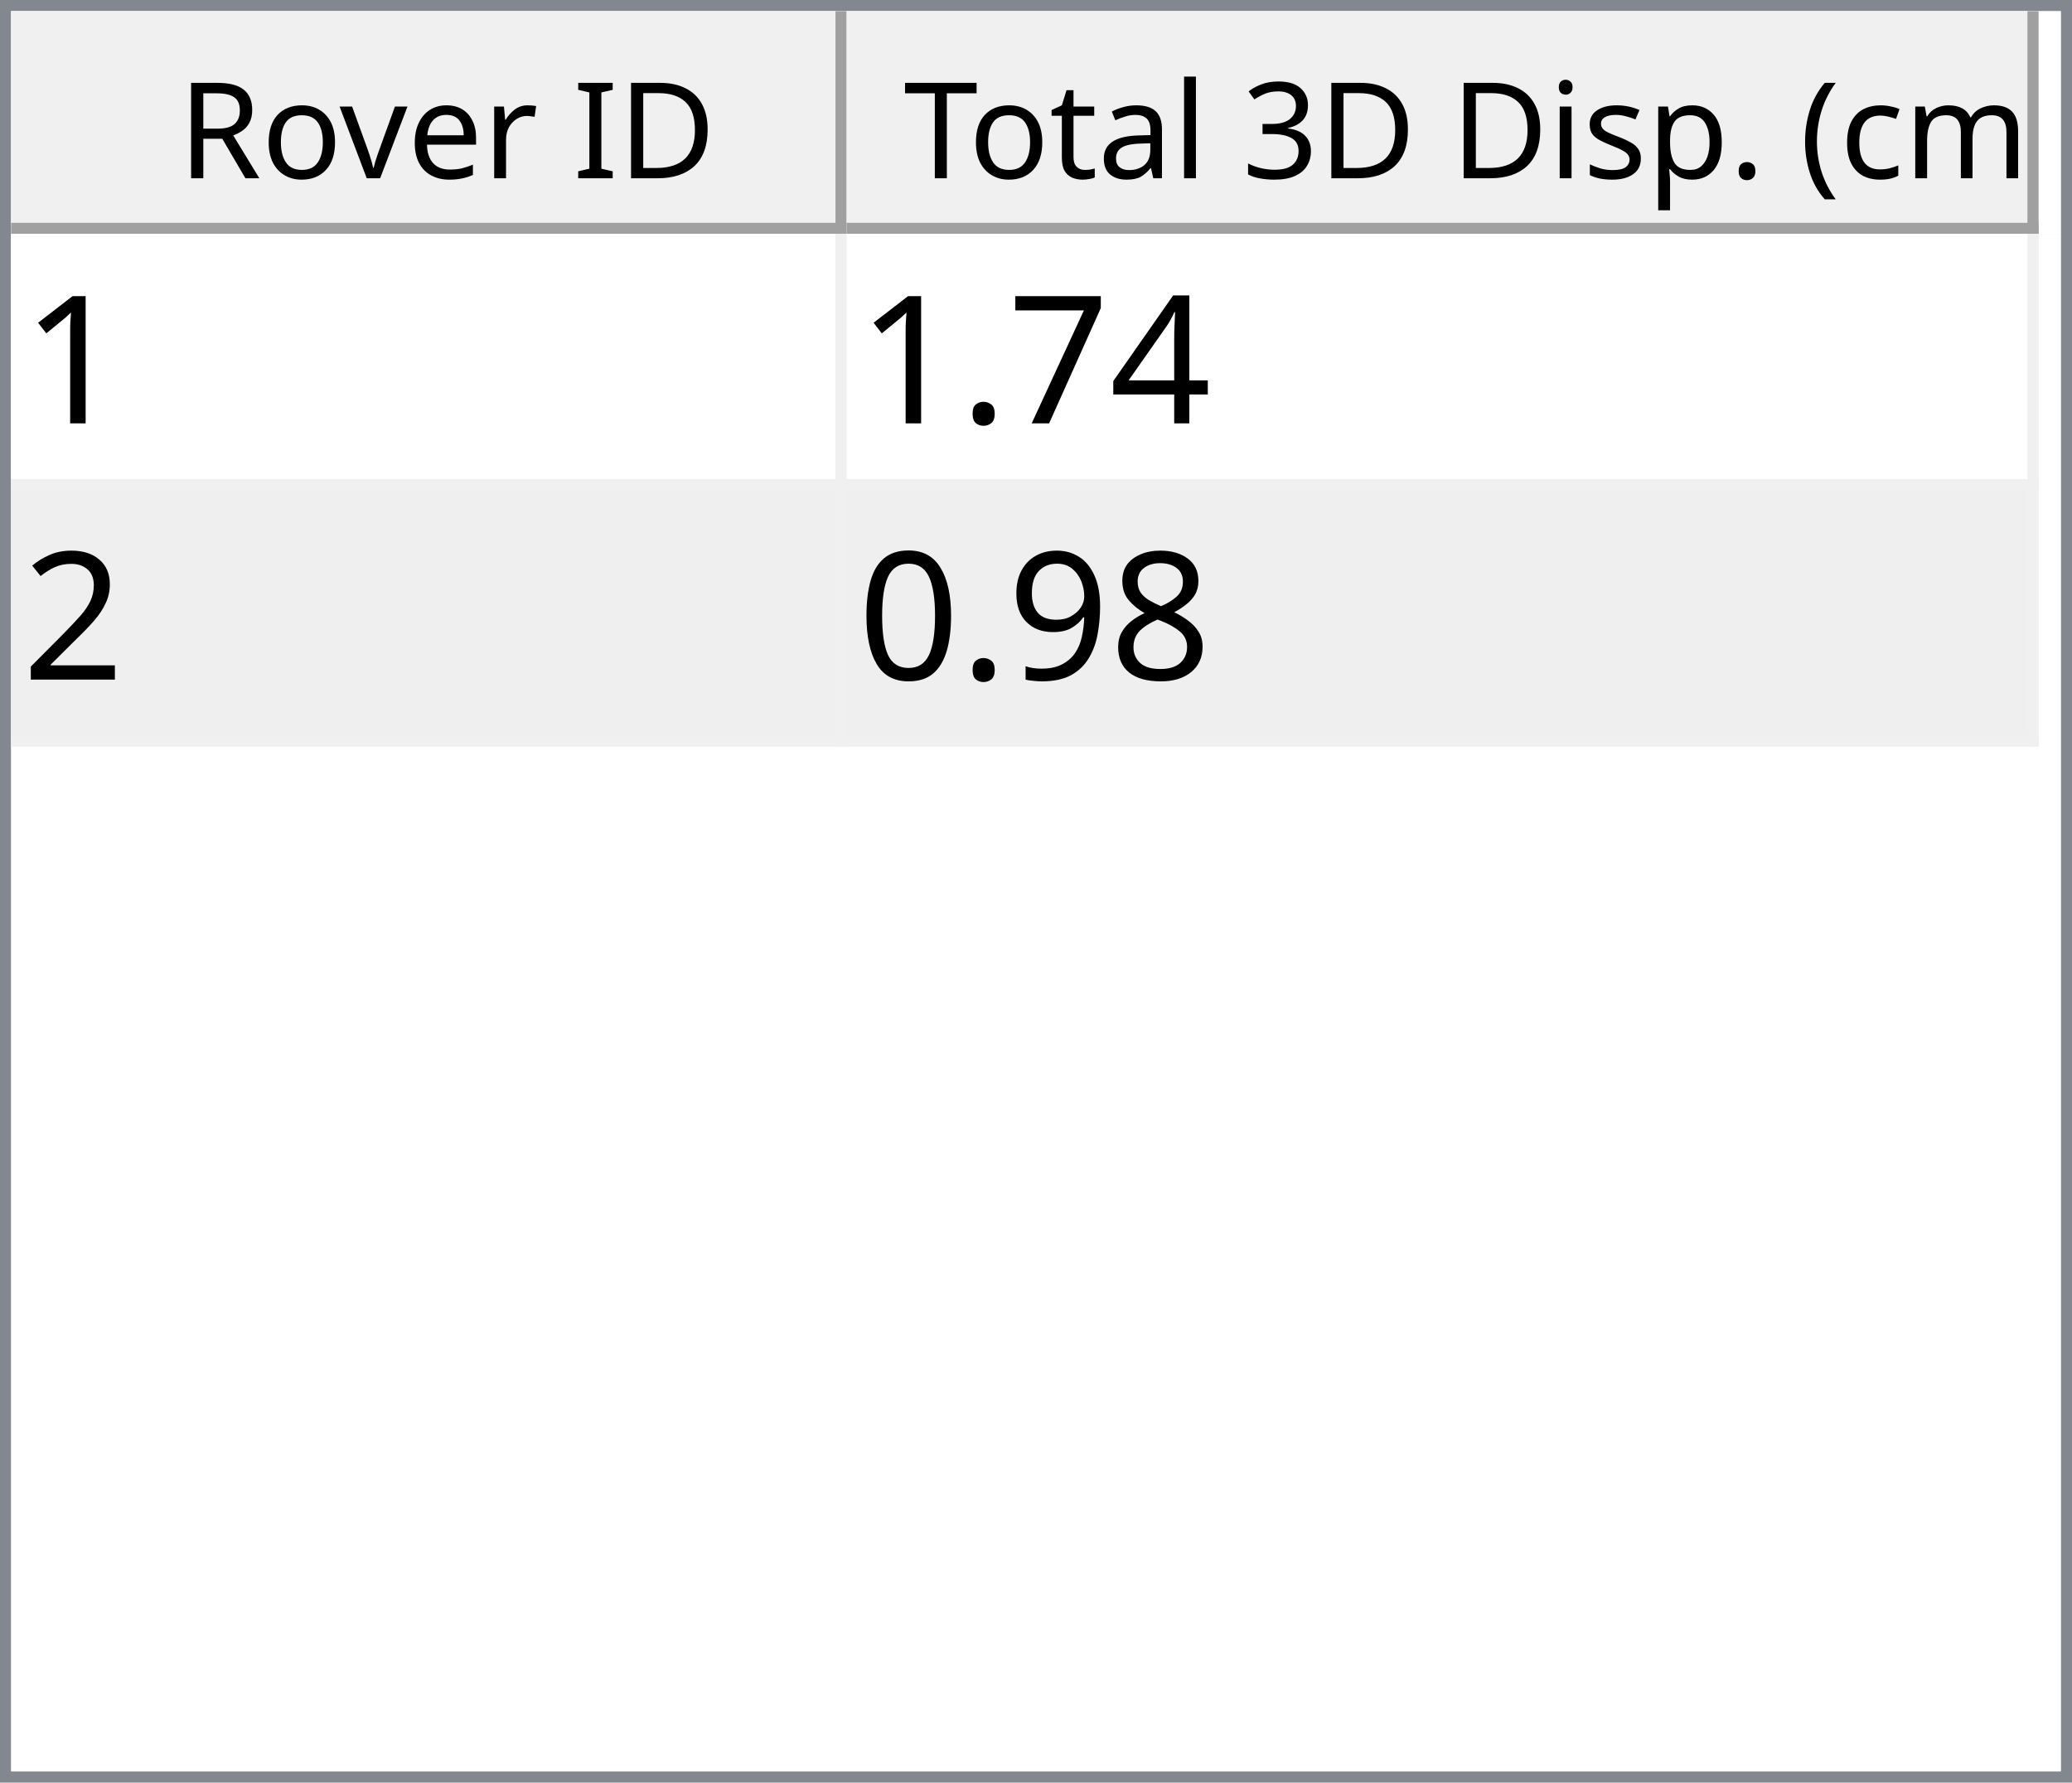
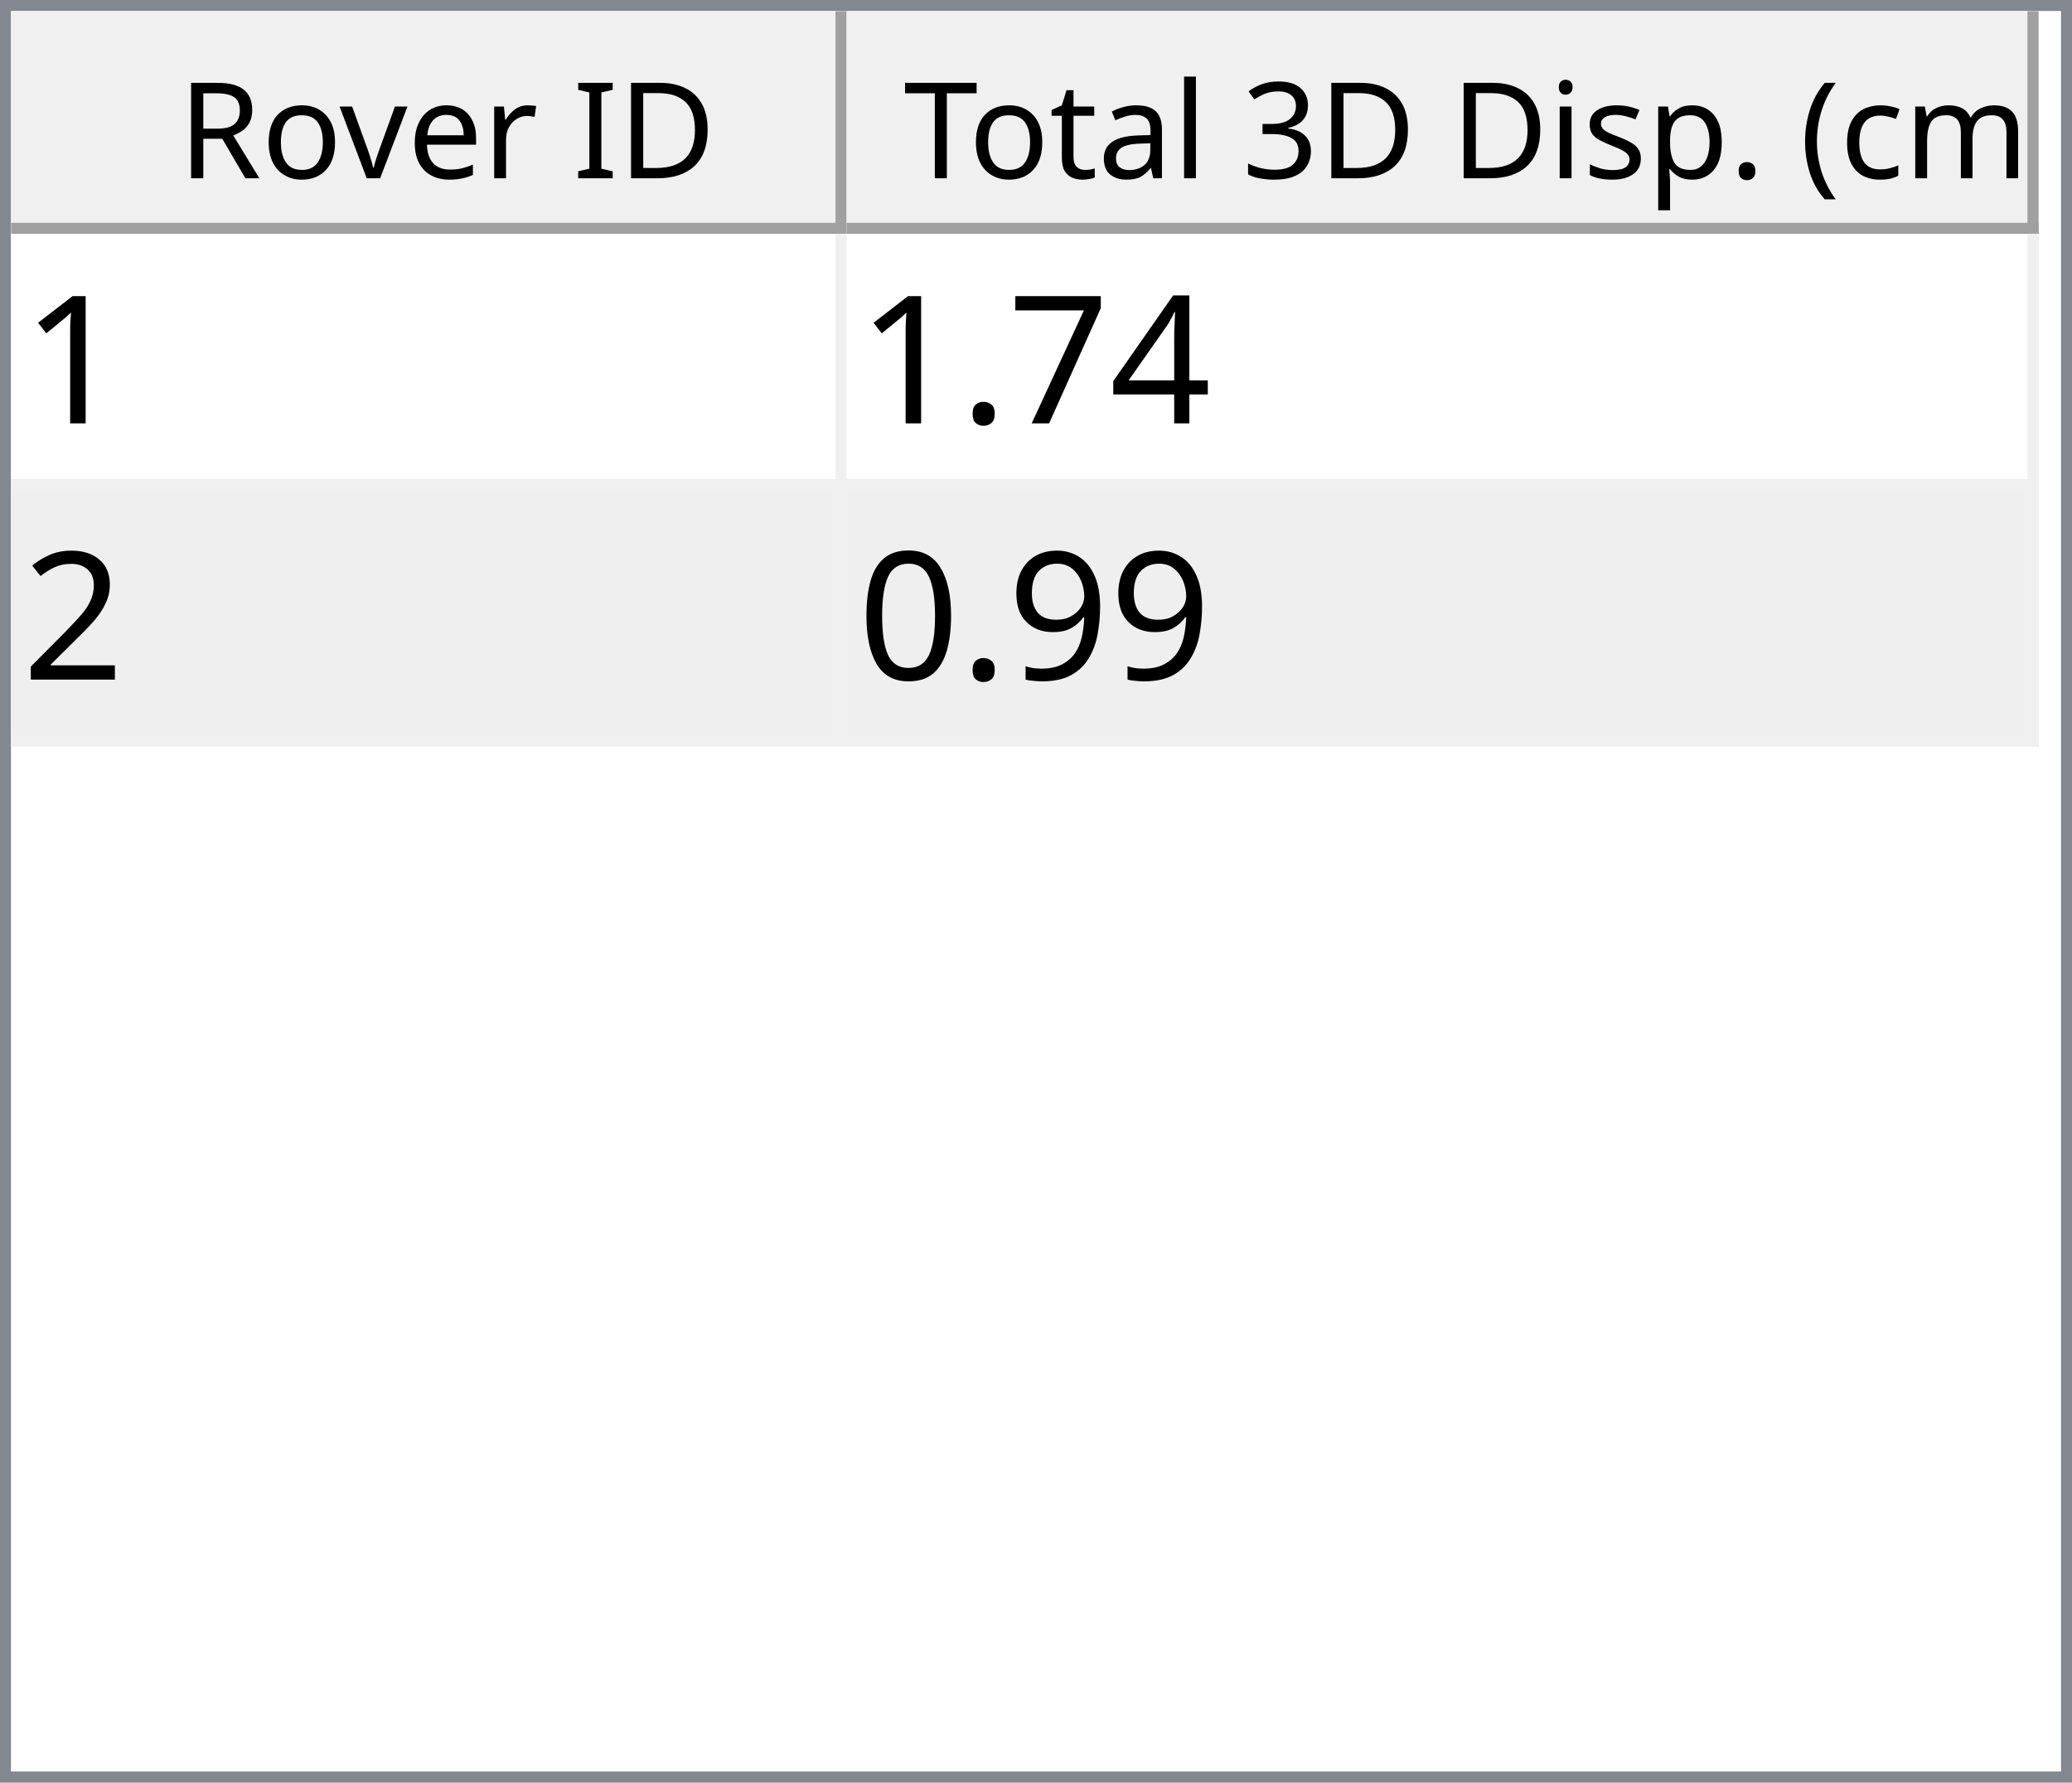
<svg xmlns="http://www.w3.org/2000/svg" style="fill-opacity:1; color-rendering:auto; color-interpolation:auto; text-rendering:auto; stroke:black; stroke-linecap:square; stroke-miterlimit:10; shape-rendering:auto; stroke-opacity:1; fill:black; stroke-dasharray:none; font-weight:normal; stroke-width:1; font-family:'Dialog'; font-style:normal; stroke-linejoin:miter; font-size:12px; stroke-dashoffset:0; image-rendering:auto;" width="186" height="160">
  <defs id="genericDefs" />
  <g>
    <defs id="defs1">
      <clipPath clipPathUnits="userSpaceOnUse" id="clipPath1">
        <path d="M0 0 L186 0 L186 160 L0 160 L0 0 Z" />
      </clipPath>
      <clipPath clipPathUnits="userSpaceOnUse" id="clipPath2">
        <path d="M0 0 L0 160 L186 160 L186 0 Z" />
      </clipPath>
      <clipPath clipPathUnits="userSpaceOnUse" id="clipPath3">
        <path d="M0 0 L0 20 L184 20 L184 0 Z" />
      </clipPath>
      <clipPath clipPathUnits="userSpaceOnUse" id="clipPath4">
        <path d="M0 0 L0 20 L75 20 L75 0 Z" />
      </clipPath>
      <clipPath clipPathUnits="userSpaceOnUse" id="clipPath5">
        <path d="M1 1 L1 19 L74 19 L74 1 Z" />
      </clipPath>
      <clipPath clipPathUnits="userSpaceOnUse" id="clipPath6">
        <path d="M0 0 L0 18 L73 18 L73 0 Z" />
      </clipPath>
      <clipPath clipPathUnits="userSpaceOnUse" id="clipPath7">
        <path d="M-0.5 -0.5 L-0.5 19.5 L74.5 19.5 L74.5 -0.5 Z" />
      </clipPath>
      <clipPath clipPathUnits="userSpaceOnUse" id="clipPath8">
        <path d="M0 0 L0 20 L107 20 L107 0 Z" />
      </clipPath>
      <clipPath clipPathUnits="userSpaceOnUse" id="clipPath9">
        <path d="M1 1 L1 19 L106 19 L106 1 Z" />
      </clipPath>
      <clipPath clipPathUnits="userSpaceOnUse" id="clipPath10">
        <path d="M0 0 L0 18 L105 18 L105 0 Z" />
      </clipPath>
      <clipPath clipPathUnits="userSpaceOnUse" id="clipPath11">
        <path d="M-0.5 -0.5 L-0.5 19.5 L106.5 19.5 L106.5 -0.5 Z" />
      </clipPath>
      <clipPath clipPathUnits="userSpaceOnUse" id="clipPath12">
        <path d="M0 0 L0 138 L184 138 L184 0 Z" />
      </clipPath>
      <clipPath clipPathUnits="userSpaceOnUse" id="clipPath13">
        <path d="M0 0 L0 46 L182 46 L182 0 Z" />
      </clipPath>
      <clipPath clipPathUnits="userSpaceOnUse" id="clipPath14">
        <path d="M-0.5 -0.5 L-0.5 45.5 L181.5 45.5 L181.5 -0.5 Z" />
      </clipPath>
      <clipPath clipPathUnits="userSpaceOnUse" id="clipPath15">
        <path d="M0 0 L0 22 L74 22 L74 0 Z" />
      </clipPath>
      <clipPath clipPathUnits="userSpaceOnUse" id="clipPath16">
        <path d="M0 0 L0 22 L106 22 L106 0 Z" />
      </clipPath>
      <font horiz-adv-x="64.551" id="font1">
        <font-face ascent="107.91" descent="25.098" units-per-em="100" style="font-style:normal; font-family:Segoe UI; font-weight:normal;" />
        <missing-glyph horiz-adv-x="64.551" d="M8.109 0 L8.109 68.266 L56.453 68.266 L56.453 0 L8.109 0 ZM15.328 7.234 L49.219 7.234 L49.219 61.031 L15.328 61.031 L15.328 7.234 Z" />
        <glyph unicode="D" horiz-adv-x="70.117" d="M9.188 0 L9.188 70.016 L28.516 70.016 Q65.531 70.016 65.531 35.891 Q65.531 19.672 55.25 9.836 Q44.969 0 27.734 0 L9.188 0 ZM17.391 62.594 L17.391 7.422 L27.828 7.422 Q41.609 7.422 49.273 14.797 Q56.938 22.172 56.938 35.688 Q56.938 62.594 28.328 62.594 L17.391 62.594 Z" />
        <glyph unicode="I" horiz-adv-x="26.611" d="M17.391 0 L9.188 0 L9.188 70.016 L17.391 70.016 L17.391 0 Z" />
        <glyph unicode=" " horiz-adv-x="27.393" d="" />
        <glyph unicode="r" horiz-adv-x="34.766" d="M34.188 41.891 Q32.078 43.5 28.125 43.5 Q23 43.5 19.555 38.672 Q16.109 33.844 16.109 25.484 L16.109 0 L8.109 0 L8.109 50 L16.109 50 L16.109 39.703 L16.312 39.703 Q18.016 44.969 21.531 47.922 Q25.047 50.875 29.391 50.875 Q32.516 50.875 34.188 50.203 L34.188 41.891 Z" />
        <glyph unicode="e" horiz-adv-x="52.295" d="M48.297 23 L12.984 23 Q13.188 14.656 17.484 10.109 Q21.781 5.562 29.297 5.562 Q37.75 5.562 44.828 11.141 L44.828 3.609 Q38.234 -1.172 27.391 -1.172 Q16.797 -1.172 10.742 5.641 Q4.688 12.453 4.688 24.812 Q4.688 36.469 11.305 43.82 Q17.922 51.172 27.734 51.172 Q37.547 51.172 42.922 44.828 Q48.297 38.484 48.297 27.203 L48.297 23 ZM40.094 29.781 Q40.047 36.719 36.75 40.578 Q33.453 44.438 27.594 44.438 Q21.922 44.438 17.969 40.383 Q14.016 36.328 13.094 29.781 L40.094 29.781 Z" />
        <glyph unicode="v" horiz-adv-x="47.9" d="M47.406 50 L27.484 0 L19.625 0 L0.688 50 L9.469 50 L22.172 13.672 Q23.578 9.672 23.922 6.688 L24.125 6.688 Q24.609 10.453 25.688 13.484 L38.969 50 L47.406 50 Z" />
        <glyph unicode="o" horiz-adv-x="58.594" d="M29 -1.172 Q17.922 -1.172 11.305 5.836 Q4.688 12.844 4.688 24.422 Q4.688 37.016 11.57 44.094 Q18.453 51.172 30.172 51.172 Q41.359 51.172 47.633 44.289 Q53.906 37.406 53.906 25.203 Q53.906 13.234 47.141 6.031 Q40.375 -1.172 29 -1.172 ZM29.594 44.438 Q21.875 44.438 17.383 39.188 Q12.891 33.938 12.891 24.703 Q12.891 15.828 17.43 10.695 Q21.969 5.562 29.594 5.562 Q37.359 5.562 41.531 10.594 Q45.703 15.625 45.703 24.906 Q45.703 34.281 41.531 39.359 Q37.359 44.438 29.594 44.438 Z" />
        <glyph unicode="R" horiz-adv-x="59.814" d="M59.375 0 L49.609 0 L37.891 19.625 Q36.281 22.359 34.766 24.289 Q33.25 26.219 31.664 27.438 Q30.078 28.656 28.25 29.219 Q26.422 29.781 24.125 29.781 L17.391 29.781 L17.391 0 L9.188 0 L9.188 70.016 L30.078 70.016 Q34.672 70.016 38.555 68.867 Q42.438 67.719 45.289 65.375 Q48.141 63.031 49.758 59.547 Q51.375 56.062 51.375 51.375 Q51.375 47.703 50.273 44.656 Q49.172 41.609 47.148 39.211 Q45.125 36.812 42.266 35.133 Q39.406 33.453 35.844 32.516 L35.844 32.328 Q37.594 31.547 38.891 30.547 Q40.188 29.547 41.359 28.18 Q42.531 26.812 43.68 25.078 Q44.828 23.344 46.234 21.047 L59.375 0 ZM17.391 62.594 L17.391 37.203 L28.516 37.203 Q31.594 37.203 34.203 38.133 Q36.812 39.062 38.719 40.797 Q40.625 42.531 41.703 45.047 Q42.781 47.562 42.781 50.688 Q42.781 56.297 39.141 59.445 Q35.5 62.594 28.609 62.594 L17.391 62.594 Z" />
        <glyph unicode=")" horiz-adv-x="30.176" d="M8.297 -15.922 L1.172 -15.922 Q16.406 2.344 16.406 26.812 Q16.406 51.469 1.078 70.016 L8.297 70.016 Q23.531 52.156 23.531 26.703 Q23.531 1.375 8.297 -15.922 Z" />
        <glyph unicode="m" horiz-adv-x="86.133" d="M79.109 0 L71.094 0 L71.094 28.719 Q71.094 37.016 68.531 40.727 Q65.969 44.438 59.906 44.438 Q54.781 44.438 51.195 39.75 Q47.609 35.062 47.609 28.516 L47.609 0 L39.594 0 L39.594 29.688 Q39.594 44.438 28.219 44.438 Q22.953 44.438 19.531 40.016 Q16.109 35.594 16.109 28.516 L16.109 0 L8.109 0 L8.109 50 L16.109 50 L16.109 42.094 L16.312 42.094 Q21.625 51.172 31.844 51.172 Q36.969 51.172 40.773 48.312 Q44.578 45.453 46 40.828 Q51.562 51.172 62.594 51.172 Q79.109 51.172 79.109 30.812 L79.109 0 Z" />
        <glyph unicode="c" horiz-adv-x="46.191" d="M42.188 2.297 Q36.422 -1.172 28.516 -1.172 Q17.828 -1.172 11.258 5.789 Q4.688 12.75 4.688 23.828 Q4.688 36.188 11.766 43.68 Q18.844 51.172 30.672 51.172 Q37.25 51.172 42.281 48.734 L42.281 40.531 Q36.719 44.438 30.375 44.438 Q22.703 44.438 17.797 38.945 Q12.891 33.453 12.891 24.516 Q12.891 15.719 17.508 10.641 Q22.125 5.562 29.891 5.562 Q36.422 5.562 42.188 9.906 L42.188 2.297 Z" />
        <glyph unicode="(" horiz-adv-x="30.176" d="M29.109 -15.922 L21.969 -15.922 Q6.844 1.375 6.844 26.703 Q6.844 52.156 21.969 70.016 L29.203 70.016 Q13.875 51.469 13.875 26.812 Q13.875 2.344 29.109 -15.922 Z" />
        <glyph unicode="." horiz-adv-x="21.68" d="M10.891 -1.078 Q8.641 -1.078 7.055 0.539 Q5.469 2.156 5.469 4.391 Q5.469 6.641 7.055 8.273 Q8.641 9.906 10.891 9.906 Q13.188 9.906 14.797 8.273 Q16.406 6.641 16.406 4.391 Q16.406 2.156 14.797 0.539 Q13.188 -1.078 10.891 -1.078 Z" />
        <glyph unicode="p" horiz-adv-x="58.789" d="M16.312 7.234 L16.109 7.234 L16.109 -23 L8.109 -23 L8.109 50 L16.109 50 L16.109 41.219 L16.312 41.219 Q22.219 51.172 33.594 51.172 Q43.266 51.172 48.688 44.461 Q54.109 37.75 54.109 26.469 Q54.109 13.922 48 6.375 Q41.891 -1.172 31.297 -1.172 Q21.578 -1.172 16.312 7.234 ZM16.109 27.391 L16.109 20.406 Q16.109 14.203 20.141 9.883 Q24.172 5.562 30.375 5.562 Q37.641 5.562 41.773 11.133 Q45.906 16.703 45.906 26.609 Q45.906 34.969 42.047 39.703 Q38.188 44.438 31.594 44.438 Q24.609 44.438 20.359 39.578 Q16.109 34.719 16.109 27.391 Z" />
        <glyph unicode="s" horiz-adv-x="42.432" d="M5.078 1.812 L5.078 10.406 Q11.625 5.562 19.484 5.562 Q30.031 5.562 30.031 12.594 Q30.031 14.594 29.125 15.992 Q28.219 17.391 26.68 18.461 Q25.141 19.531 23.07 20.383 Q21 21.234 18.609 22.172 Q15.281 23.484 12.766 24.828 Q10.25 26.172 8.57 27.859 Q6.891 29.547 6.031 31.695 Q5.172 33.844 5.172 36.719 Q5.172 40.234 6.789 42.945 Q8.406 45.656 11.086 47.484 Q13.766 49.312 17.211 50.242 Q20.656 51.172 24.312 51.172 Q30.812 51.172 35.938 48.922 L35.938 40.828 Q30.422 44.438 23.25 44.438 Q21 44.438 19.195 43.922 Q17.391 43.406 16.094 42.477 Q14.797 41.547 14.086 40.258 Q13.375 38.969 13.375 37.406 Q13.375 35.453 14.086 34.133 Q14.797 32.812 16.164 31.789 Q17.531 30.766 19.484 29.938 Q21.438 29.109 23.922 28.125 Q27.25 26.859 29.883 25.516 Q32.516 24.172 34.375 22.484 Q36.234 20.797 37.234 18.602 Q38.234 16.406 38.234 13.375 Q38.234 9.672 36.602 6.938 Q34.969 4.203 32.234 2.398 Q29.5 0.594 25.93 -0.289 Q22.359 -1.172 18.453 -1.172 Q10.75 -1.172 5.078 1.812 Z" />
        <glyph unicode="i" horiz-adv-x="24.219" d="M12.203 62.703 Q10.062 62.703 8.547 64.164 Q7.031 65.625 7.031 67.875 Q7.031 70.125 8.547 71.609 Q10.062 73.094 12.203 73.094 Q14.406 73.094 15.945 71.609 Q17.484 70.125 17.484 67.875 Q17.484 65.719 15.945 64.211 Q14.406 62.703 12.203 62.703 ZM16.109 0 L8.109 0 L8.109 50 L16.109 50 L16.109 0 Z" />
        <glyph unicode="3" horiz-adv-x="53.906" d="M46.531 19.828 Q46.531 15.094 44.75 11.211 Q42.969 7.328 39.719 4.57 Q36.469 1.812 31.93 0.297 Q27.391 -1.219 21.922 -1.219 Q11.922 -1.219 6 2.594 L6 11.188 Q13.094 5.609 22.219 5.609 Q25.875 5.609 28.828 6.539 Q31.781 7.469 33.906 9.227 Q36.031 10.984 37.18 13.477 Q38.328 15.969 38.328 19.094 Q38.328 32.812 18.797 32.812 L12.984 32.812 L12.984 39.594 L18.5 39.594 Q35.797 39.594 35.797 52.484 Q35.797 64.406 22.609 64.406 Q15.188 64.406 8.688 59.422 L8.688 67.188 Q15.375 71.188 24.609 71.188 Q29 71.188 32.57 69.969 Q36.141 68.75 38.68 66.555 Q41.219 64.359 42.609 61.281 Q44 58.203 44 54.5 Q44 40.672 30.031 36.719 L30.031 36.531 Q33.594 36.141 36.625 34.797 Q39.656 33.453 41.852 31.305 Q44.047 29.156 45.289 26.25 Q46.531 23.344 46.531 19.828 Z" />
        <glyph unicode="l" horiz-adv-x="24.219" d="M16.109 0 L8.109 0 L8.109 74.031 L16.109 74.031 L16.109 0 Z" />
        <glyph unicode="a" horiz-adv-x="50.879" d="M43.891 0 L35.891 0 L35.891 7.812 L35.688 7.812 Q30.469 -1.172 20.312 -1.172 Q12.844 -1.172 8.617 2.781 Q4.391 6.734 4.391 13.281 Q4.391 27.297 20.906 29.594 L35.891 31.688 Q35.891 44.438 25.594 44.438 Q16.547 44.438 9.281 38.281 L9.281 46.484 Q16.656 51.172 26.266 51.172 Q43.891 51.172 43.891 32.516 L43.891 0 ZM35.891 25.297 L23.828 23.641 Q18.266 22.859 15.43 20.875 Q12.594 18.891 12.594 13.875 Q12.594 10.203 15.211 7.883 Q17.828 5.562 22.172 5.562 Q28.125 5.562 32.008 9.742 Q35.891 13.922 35.891 20.312 L35.891 25.297 Z" />
        <glyph unicode="t" horiz-adv-x="33.887" d="M31.297 0.484 Q28.469 -1.078 23.828 -1.078 Q10.688 -1.078 10.688 13.578 L10.688 43.172 L2.094 43.172 L2.094 50 L10.688 50 L10.688 62.203 L18.703 64.797 L18.703 50 L31.297 50 L31.297 43.172 L18.703 43.172 L18.703 14.984 Q18.703 9.969 20.414 7.82 Q22.125 5.672 26.078 5.672 Q29.109 5.672 31.297 7.328 L31.297 0.484 Z" />
        <glyph unicode="T" horiz-adv-x="52.393" d="M50.594 62.594 L30.375 62.594 L30.375 0 L22.172 0 L22.172 62.594 L2 62.594 L2 70.016 L50.594 70.016 L50.594 62.594 Z" />
      </font>
      <font horiz-adv-x="75.0" id="font2">
        <font-face ascent="100.537" descent="21.973" units-per-em="100" style="font-style:normal; font-family:sans-serif; font-weight:normal;" />
        <missing-glyph horiz-adv-x="75.0" d="M12.5 0 L12.5 62.5 L62.5 62.5 L62.5 0 L12.5 0 ZM14.062 1.562 L60.938 1.562 L60.938 60.938 L14.062 60.938 L14.062 1.562 Z" />
        <glyph unicode="1" horiz-adv-x="55.615" d="M37.25 0 L28.469 0 L28.469 56 Q25.297 52.984 20.141 49.953 Q14.984 46.922 10.891 45.406 L10.891 53.906 Q18.266 57.375 23.781 62.305 Q29.297 67.234 31.594 71.875 L37.25 71.875 L37.25 0 Z" />
        <glyph unicode="4" horiz-adv-x="55.615" d="M32.328 0 L32.328 17.141 L1.266 17.141 L1.266 25.203 L33.938 71.578 L41.109 71.578 L41.109 25.203 L50.781 25.203 L50.781 17.141 L41.109 17.141 L41.109 0 L32.328 0 ZM32.328 25.203 L32.328 57.469 L9.906 25.203 L32.328 25.203 Z" />
        <glyph unicode="7" horiz-adv-x="55.615" d="M4.734 62.203 L4.734 70.656 L51.078 70.656 L51.078 63.812 Q44.234 56.547 37.523 44.484 Q30.812 32.422 27.156 19.672 Q24.516 10.688 23.781 0 L14.75 0 Q14.891 8.453 18.062 20.414 Q21.234 32.375 27.172 43.484 Q33.109 54.594 39.797 62.203 L4.734 62.203 Z" />
        <glyph unicode="." horiz-adv-x="27.783" d="M9.078 0 L9.078 10.016 L19.094 10.016 L19.094 0 L9.078 0 Z" />
        <glyph unicode="2" horiz-adv-x="55.615" d="M50.344 8.453 L50.344 0 L3.031 0 Q2.938 3.172 4.047 6.109 Q5.859 10.938 9.836 15.625 Q13.812 20.312 21.344 26.469 Q33.016 36.031 37.117 41.625 Q41.219 47.219 41.219 52.203 Q41.219 57.422 37.477 61.008 Q33.734 64.594 27.734 64.594 Q21.391 64.594 17.578 60.789 Q13.766 56.984 13.719 50.25 L4.688 51.172 Q5.609 61.281 11.664 66.578 Q17.719 71.875 27.938 71.875 Q38.234 71.875 44.242 66.164 Q50.25 60.453 50.25 52 Q50.25 47.703 48.492 43.555 Q46.734 39.406 42.656 34.812 Q38.578 30.219 29.109 22.219 Q21.188 15.578 18.945 13.211 Q16.703 10.844 15.234 8.453 L50.344 8.453 Z" />
-         <glyph unicode="8" horiz-adv-x="55.615" d="M17.672 38.812 Q12.203 40.828 9.57 44.539 Q6.938 48.25 6.938 53.422 Q6.938 61.234 12.555 66.555 Q18.172 71.875 27.484 71.875 Q36.859 71.875 42.578 66.43 Q48.297 60.984 48.297 53.172 Q48.297 48.188 45.68 44.508 Q43.062 40.828 37.75 38.812 Q44.344 36.672 47.781 31.883 Q51.219 27.094 51.219 20.453 Q51.219 11.281 44.727 5.031 Q38.234 -1.219 27.641 -1.219 Q17.047 -1.219 10.547 5.055 Q4.047 11.328 4.047 20.703 Q4.047 27.688 7.594 32.398 Q11.141 37.109 17.672 38.812 ZM15.922 53.719 Q15.922 48.641 19.195 45.414 Q22.469 42.188 27.688 42.188 Q32.766 42.188 36.016 45.383 Q39.266 48.578 39.266 53.219 Q39.266 58.062 35.914 61.359 Q32.562 64.656 27.594 64.656 Q22.562 64.656 19.242 61.43 Q15.922 58.203 15.922 53.719 ZM13.094 20.656 Q13.094 16.891 14.875 13.375 Q16.656 9.859 20.172 7.93 Q23.688 6 27.734 6 Q34.031 6 38.133 10.055 Q42.234 14.109 42.234 20.359 Q42.234 26.703 38.016 30.859 Q33.797 35.016 27.438 35.016 Q21.234 35.016 17.164 30.914 Q13.094 26.812 13.094 20.656 Z" />
        <glyph unicode="9" horiz-adv-x="55.615" d="M5.469 16.547 L13.922 17.328 Q14.984 11.375 18.016 8.688 Q21.047 6 25.781 6 Q29.828 6 32.883 7.859 Q35.938 9.719 37.891 12.82 Q39.844 15.922 41.164 21.195 Q42.484 26.469 42.484 31.938 Q42.484 32.516 42.438 33.688 Q39.797 29.5 35.234 26.883 Q30.672 24.266 25.344 24.266 Q16.453 24.266 10.305 30.711 Q4.156 37.156 4.156 47.703 Q4.156 58.594 10.578 65.234 Q17 71.875 26.656 71.875 Q33.641 71.875 39.43 68.117 Q45.219 64.359 48.219 57.398 Q51.219 50.438 51.219 37.25 Q51.219 23.531 48.242 15.406 Q45.266 7.281 39.383 3.031 Q33.5 -1.219 25.594 -1.219 Q17.188 -1.219 11.867 3.445 Q6.547 8.109 5.469 16.547 ZM41.453 48.141 Q41.453 55.719 37.43 60.156 Q33.406 64.594 27.734 64.594 Q21.875 64.594 17.531 59.812 Q13.188 55.031 13.188 47.406 Q13.188 40.578 17.312 36.305 Q21.438 32.031 27.484 32.031 Q33.594 32.031 37.523 36.305 Q41.453 40.578 41.453 48.141 Z" />
        <glyph unicode="0" horiz-adv-x="55.615" d="M4.156 35.297 Q4.156 48 6.766 55.742 Q9.375 63.484 14.523 67.68 Q19.672 71.875 27.484 71.875 Q33.25 71.875 37.594 69.555 Q41.938 67.234 44.773 62.867 Q47.609 58.5 49.219 52.227 Q50.828 45.953 50.828 35.297 Q50.828 22.703 48.242 14.969 Q45.656 7.234 40.508 3.008 Q35.359 -1.219 27.484 -1.219 Q17.141 -1.219 11.234 6.203 Q4.156 15.141 4.156 35.297 ZM13.188 35.297 Q13.188 17.672 17.312 11.836 Q21.438 6 27.484 6 Q33.547 6 37.672 11.859 Q41.797 17.719 41.797 35.297 Q41.797 52.984 37.672 58.789 Q33.547 64.594 27.391 64.594 Q21.344 64.594 17.719 59.469 Q13.188 52.938 13.188 35.297 Z" />
      </font>
    </defs>
    <g style="fill:white; stroke:white;">
      <rect x="0" y="0" width="186" style="clip-path:url(#clipPath1); stroke:none;" height="160" />
    </g>
    <g style="fill:white; text-rendering:optimizeSpeed; color-rendering:optimizeSpeed; image-rendering:optimizeSpeed; shape-rendering:crispEdges; stroke:white; color-interpolation:sRGB;">
      <rect x="0" width="186" height="160" y="0" style="stroke:none;" />
      <path style="stroke:none;" d="M0 160 L186 160 L186 0 L0 0 Z" />
    </g>
    <g style="fill:rgb(240,240,240); font-family:'Segoe UI'; stroke:rgb(240,240,240);">
      <rect x="0" y="0" width="186" style="clip-path:url(#clipPath2); stroke:none;" height="160" />
    </g>
    <g style="fill:rgb(130,135,144); font-family:'Segoe UI'; stroke:rgb(130,135,144);">
      <path d="M0 0 L186 0 L186 160 L0 160 L0 0 ZM1 1 L185 1 L185 159 L1 159 L1 1 Z" style="fill-rule:evenodd; clip-path:url(#clipPath2); stroke:none;" />
    </g>
    <g style="fill:white; font-family:'Segoe UI'; stroke:white;" transform="translate(1,1)">
      <rect x="0" y="0" width="184" style="clip-path:url(#clipPath3); stroke:none;" height="20" />
    </g>
    <g style="fill:rgb(240,240,240); font-family:'Segoe UI'; stroke:rgb(240,240,240);" transform="translate(1,1)">
      <rect x="0" y="0" width="75" style="clip-path:url(#clipPath4); stroke:none;" height="20" />
    </g>
    <g style="font-family:'Segoe UI';" transform="translate(2,2)">
      <text x="14" xml:space="preserve" y="14" style="clip-path:url(#clipPath6); stroke:none;">Rover ID</text>
    </g>
    <g style="fill:rgb(160,160,160); font-family:'Segoe UI'; stroke:rgb(160,160,160); stroke-linejoin:bevel;" transform="translate(1.5,1.5)">
      <line x1="74" x2="74" y1="0" style="fill:none; clip-path:url(#clipPath7);" y2="19" />
    </g>
    <g style="fill:rgb(160,160,160); font-family:'Segoe UI'; stroke:rgb(160,160,160); stroke-linejoin:bevel;" transform="matrix(1,0,0,1,1,1) translate(0.5,0.5)">
      <line x1="0" x2="74" y1="19" style="fill:none; clip-path:url(#clipPath7);" y2="19" />
    </g>
    <g style="fill:rgb(240,240,240); font-family:'Segoe UI'; stroke:rgb(240,240,240);" transform="translate(76,1)">
      <rect x="0" y="0" width="107" style="clip-path:url(#clipPath8); stroke:none;" height="20" />
    </g>
    <g style="font-family:'Segoe UI';" transform="translate(77,2)">
      <text x="1" xml:space="preserve" y="14" style="clip-path:url(#clipPath10); stroke:none;"> Total 3D Disp. (cm)</text>
    </g>
    <g style="fill:rgb(160,160,160); font-family:'Segoe UI'; stroke:rgb(160,160,160); stroke-linejoin:bevel;" transform="translate(76.5,1.5)">
      <line x1="106" x2="106" y1="0" style="fill:none; clip-path:url(#clipPath11);" y2="19" />
    </g>
    <g style="fill:rgb(160,160,160); font-family:'Segoe UI'; stroke:rgb(160,160,160); stroke-linejoin:bevel;" transform="matrix(1,0,0,1,76,1) translate(0.5,0.5)">
      <line x1="0" x2="106" y1="19" style="fill:none; clip-path:url(#clipPath11);" y2="19" />
    </g>
    <g style="fill:white; font-family:'Segoe UI'; stroke:white;" transform="translate(1,21)">
      <rect x="0" y="0" width="184" style="clip-path:url(#clipPath12); stroke:none;" height="138" />
    </g>
    <g style="fill:rgb(240,240,240); font-size:16px; font-family:sans-serif; stroke:rgb(240,240,240);" transform="translate(1,21)">
      <rect x="0" y="0" width="182" style="clip-path:url(#clipPath13); stroke:none;" height="46" />
      <line transform="translate(0.5,0.5)" x1="0" x2="181" y1="22" style="clip-path:url(#clipPath14); fill:none; stroke-linejoin:bevel;" y2="22" />
    </g>
    <g transform="matrix(1,0,0,1,1,21) translate(0.5,0.5)" style="fill:rgb(240,240,240); font-size:16px; font-family:sans-serif; stroke:rgb(240,240,240); stroke-linejoin:bevel;">
      <line x1="0" x2="181" y1="45" style="fill:none; clip-path:url(#clipPath14);" y2="45" />
    </g>
    <g transform="matrix(1,0,0,1,1,21) translate(0.5,0.5)" style="fill:rgb(240,240,240); font-size:16px; font-family:sans-serif; stroke:rgb(240,240,240); stroke-linejoin:bevel;">
      <line x1="74" x2="74" y1="0" style="fill:none; clip-path:url(#clipPath14);" y2="45" />
    </g>
    <g transform="matrix(1,0,0,1,1,21) translate(0.5,0.5)" style="fill:rgb(240,240,240); font-size:16px; font-family:sans-serif; stroke:rgb(240,240,240); stroke-linejoin:bevel;">
      <line x1="181" x2="181" y1="0" style="fill:none; clip-path:url(#clipPath14);" y2="45" />
    </g>
    <g style="fill:white; font-size:16px; font-family:sans-serif; stroke:white;" transform="matrix(1,0,0,1,1,21)">
      <rect x="0" y="0" width="74" style="clip-path:url(#clipPath15); stroke:none;" height="22" />
      <text x="1" y="17" style="fill:black; clip-path:url(#clipPath15); stroke:none;" xml:space="preserve">1</text>
    </g>
    <g style="fill:white; font-size:16px; font-family:sans-serif; stroke:white;" transform="matrix(1,0,0,1,1,21) translate(75,0)">
      <rect x="0" y="0" width="106" style="clip-path:url(#clipPath16); stroke:none;" height="22" />
      <text x="1" y="17" style="fill:black; clip-path:url(#clipPath16); stroke:none;" xml:space="preserve">1.74</text>
    </g>
    <g style="fill:rgb(239,239,239); font-size:16px; font-family:sans-serif; stroke:rgb(239,239,239);" transform="matrix(1,0,0,1,1,21) translate(0,23)">
      <rect x="0" y="0" width="74" style="clip-path:url(#clipPath15); stroke:none;" height="22" />
      <text x="1" y="17" style="fill:black; clip-path:url(#clipPath15); stroke:none;" xml:space="preserve">2</text>
    </g>
    <g style="fill:rgb(239,239,239); font-size:16px; font-family:sans-serif; stroke:rgb(239,239,239);" transform="matrix(1,0,0,1,1,21) translate(75,23)">
      <rect x="0" y="0" width="106" style="clip-path:url(#clipPath16); stroke:none;" height="22" />
-       <text x="1" y="17" style="fill:black; clip-path:url(#clipPath16); stroke:none;" xml:space="preserve">0.98</text>
+       <text x="1" y="17" style="fill:black; clip-path:url(#clipPath16); stroke:none;" xml:space="preserve">0.99</text>
    </g>
  </g>
</svg>
